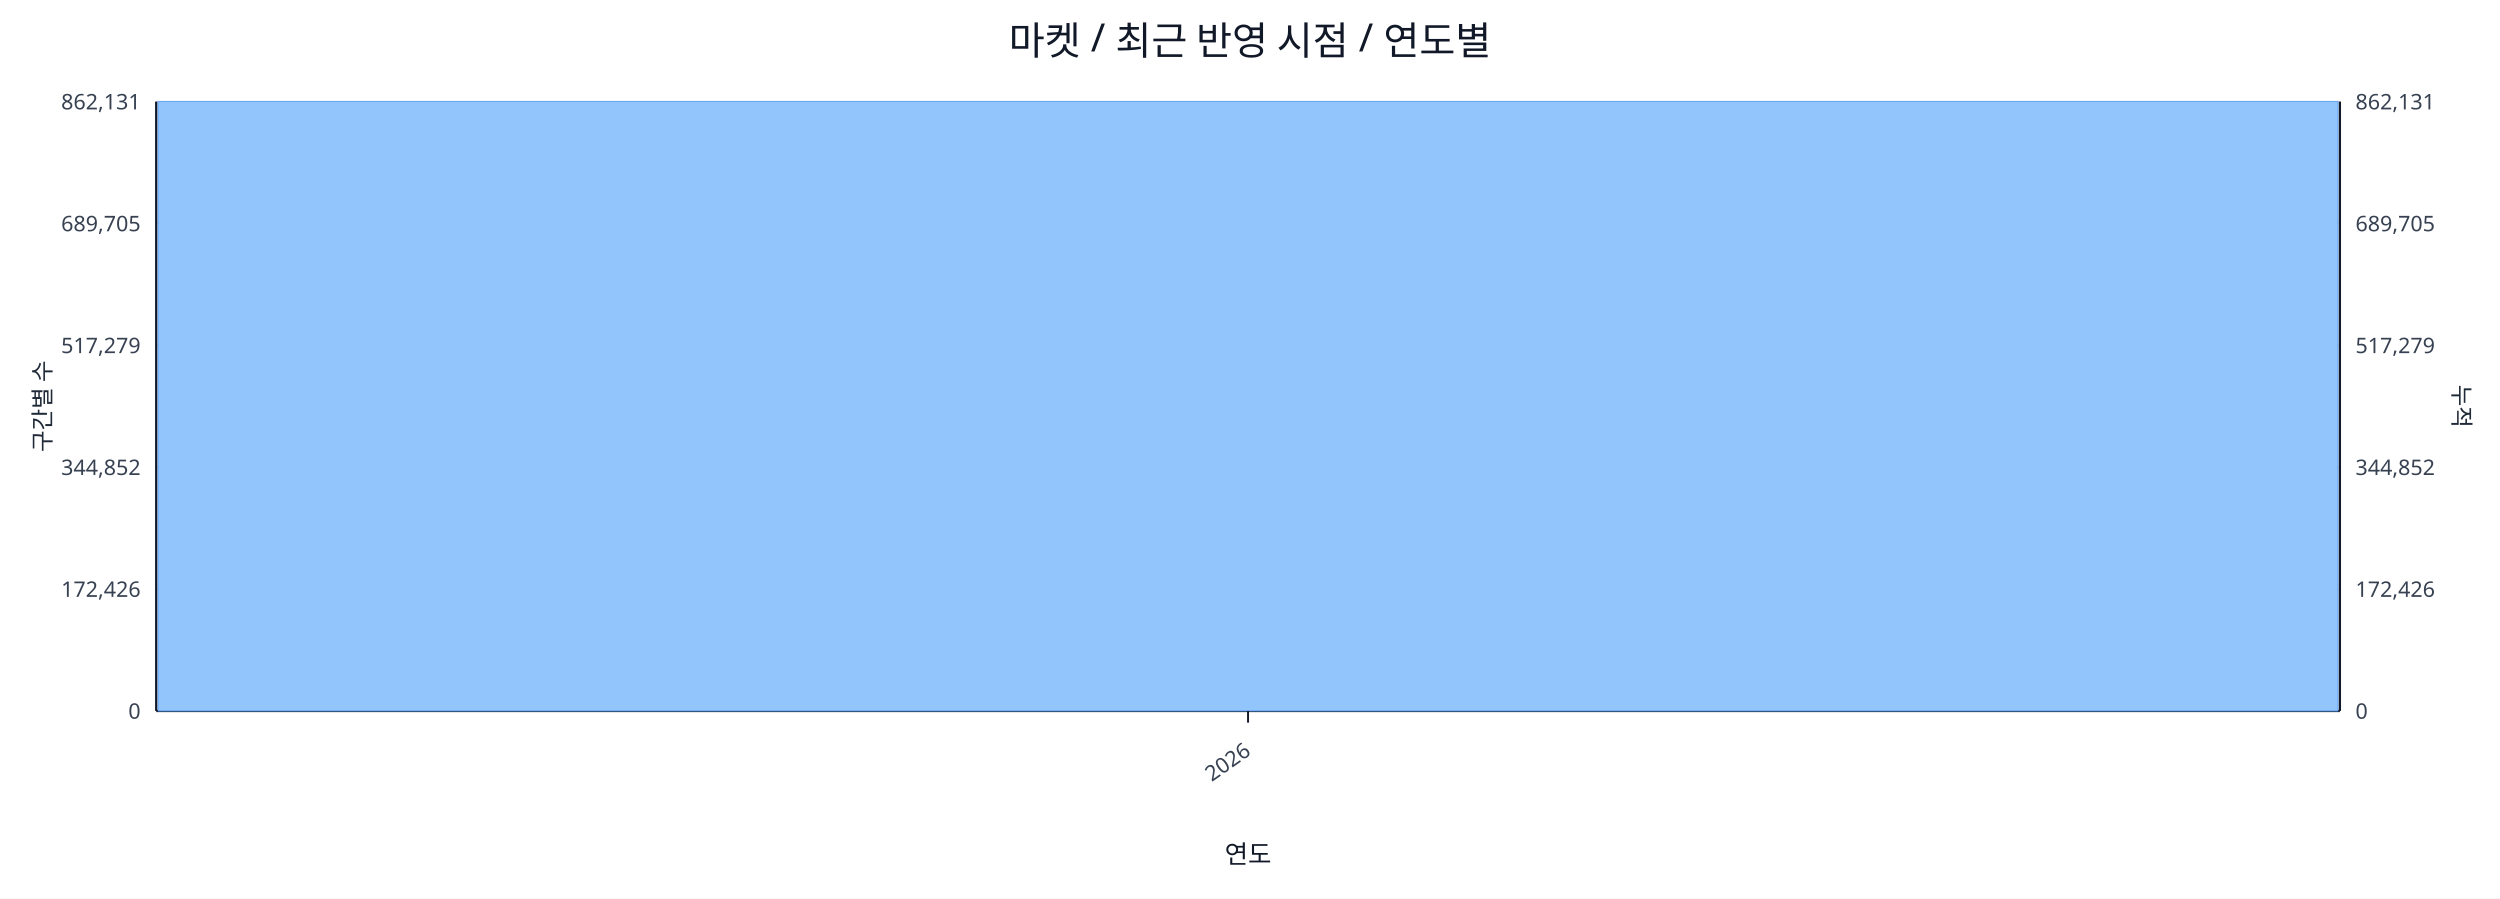
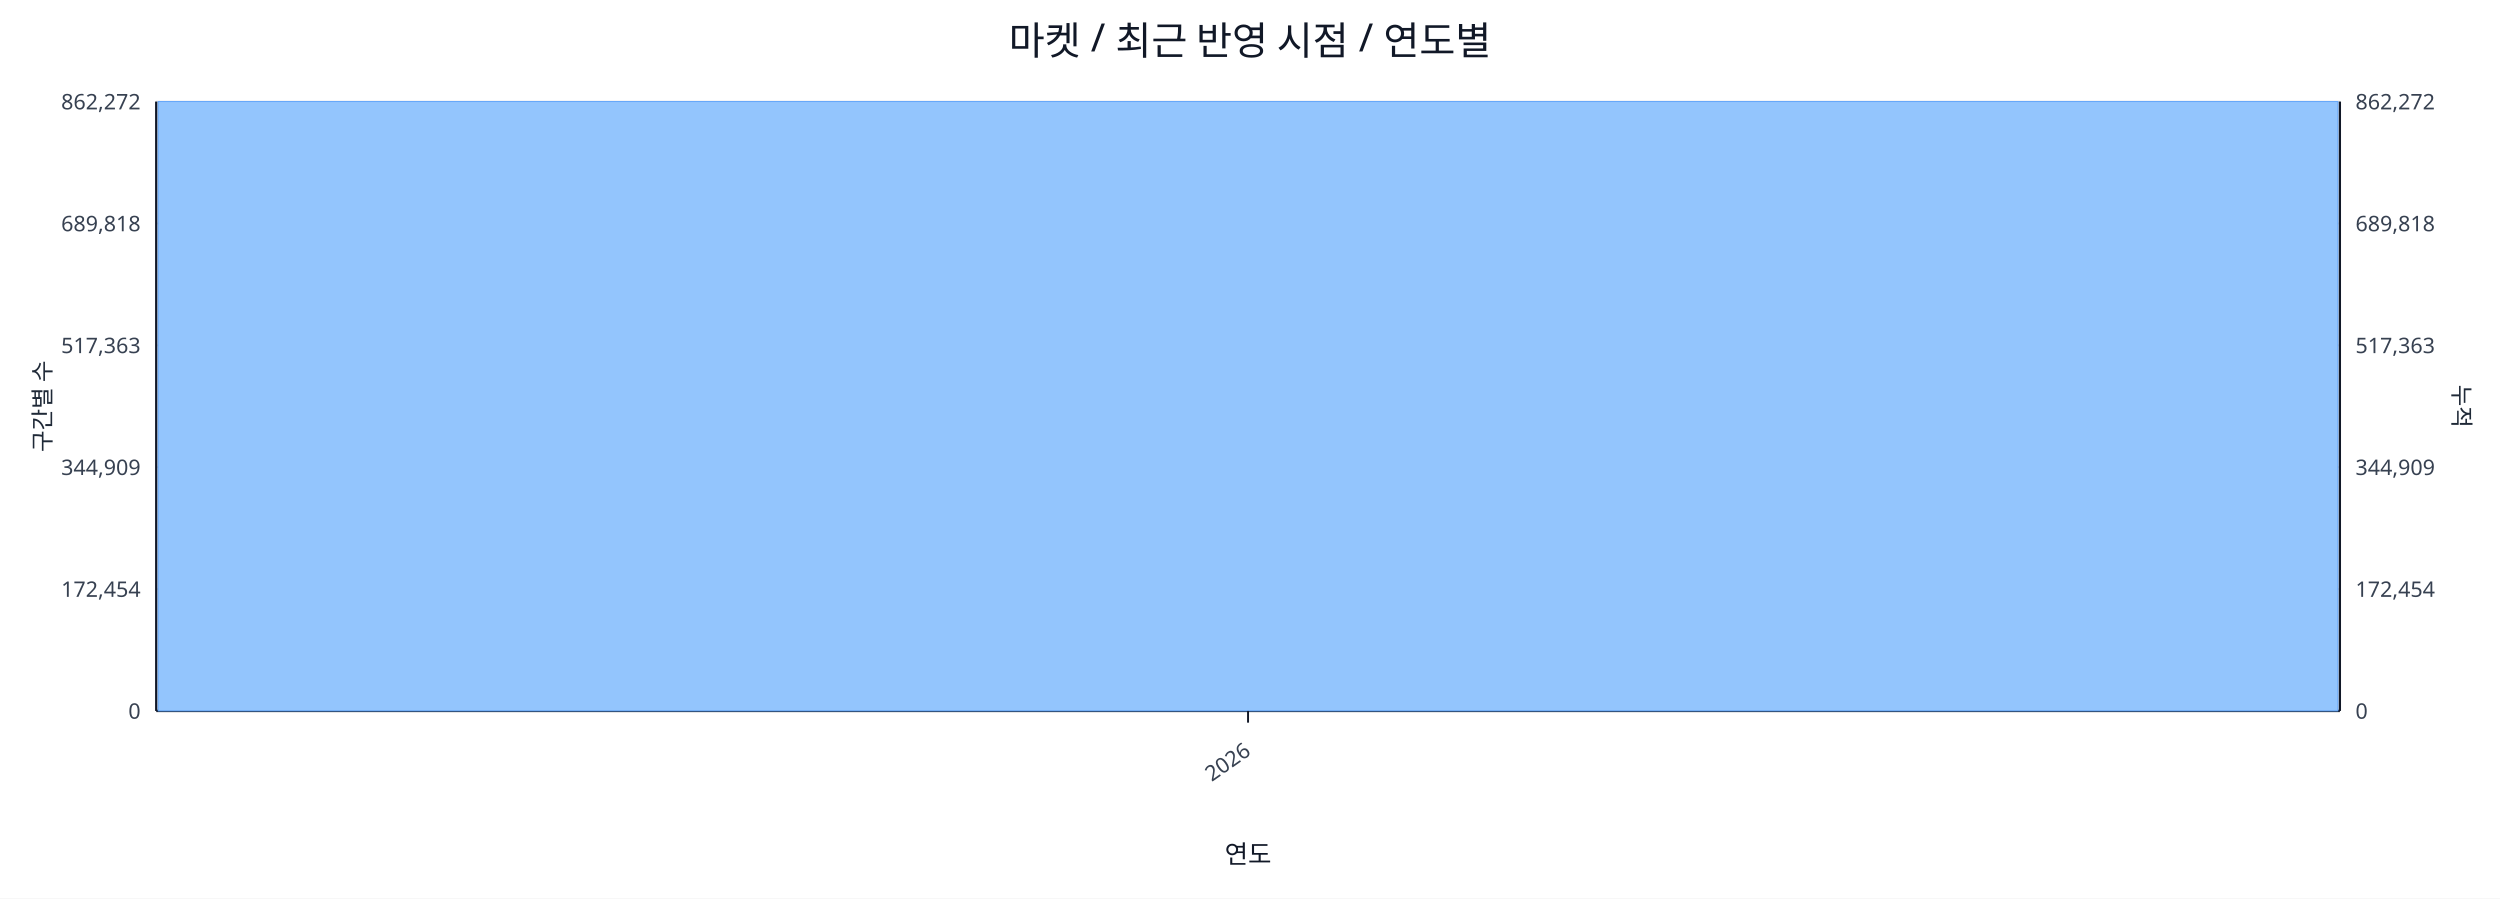
<svg xmlns="http://www.w3.org/2000/svg" width="1280" height="460" viewBox="0 0 1280 460">
  <rect x="0" y="0" width="100%" height="100%" fill="#ffffff" />
  <text x="640.0" y="28" font-size="20" text-anchor="middle" font-family="sans-serif" fill="#111827">마켓 / 최근 반영 시점 / 연도별</text>
  <line x1="80.0" y1="52.0" x2="1198.0" y2="52.0" stroke="#e5e7eb" stroke-width="1" />
-   <text x="72.0" y="56.0" font-size="11" text-anchor="end" font-family="sans-serif" fill="#374151">862,131</text>
-   <text x="1206.0" y="56.0" font-size="11" text-anchor="start" font-family="sans-serif" fill="#374151">862,131</text>
+   <text x="72.0" y="56.0" font-size="11" text-anchor="end" font-family="sans-serif" fill="#374151">862,272</text>
+   <text x="1206.0" y="56.0" font-size="11" text-anchor="start" font-family="sans-serif" fill="#374151">862,272</text>
  <line x1="80.0" y1="114.4" x2="1198.0" y2="114.4" stroke="#e5e7eb" stroke-width="1" />
-   <text x="72.0" y="118.4" font-size="11" text-anchor="end" font-family="sans-serif" fill="#374151">689,705</text>
-   <text x="1206.0" y="118.4" font-size="11" text-anchor="start" font-family="sans-serif" fill="#374151">689,705</text>
+   <text x="72.0" y="118.4" font-size="11" text-anchor="end" font-family="sans-serif" fill="#374151">689,818</text>
+   <text x="1206.0" y="118.4" font-size="11" text-anchor="start" font-family="sans-serif" fill="#374151">689,818</text>
  <line x1="80.0" y1="176.8" x2="1198.0" y2="176.8" stroke="#e5e7eb" stroke-width="1" />
-   <text x="72.0" y="180.8" font-size="11" text-anchor="end" font-family="sans-serif" fill="#374151">517,279</text>
-   <text x="1206.0" y="180.8" font-size="11" text-anchor="start" font-family="sans-serif" fill="#374151">517,279</text>
+   <text x="72.0" y="180.8" font-size="11" text-anchor="end" font-family="sans-serif" fill="#374151">517,363</text>
+   <text x="1206.0" y="180.8" font-size="11" text-anchor="start" font-family="sans-serif" fill="#374151">517,363</text>
  <line x1="80.0" y1="239.2" x2="1198.0" y2="239.2" stroke="#e5e7eb" stroke-width="1" />
-   <text x="72.0" y="243.2" font-size="11" text-anchor="end" font-family="sans-serif" fill="#374151">344,852</text>
-   <text x="1206.0" y="243.2" font-size="11" text-anchor="start" font-family="sans-serif" fill="#374151">344,852</text>
+   <text x="72.0" y="243.2" font-size="11" text-anchor="end" font-family="sans-serif" fill="#374151">344,909</text>
+   <text x="1206.0" y="243.2" font-size="11" text-anchor="start" font-family="sans-serif" fill="#374151">344,909</text>
  <line x1="80.0" y1="301.6" x2="1198.0" y2="301.6" stroke="#e5e7eb" stroke-width="1" />
-   <text x="72.0" y="305.6" font-size="11" text-anchor="end" font-family="sans-serif" fill="#374151">172,426</text>
-   <text x="1206.0" y="305.6" font-size="11" text-anchor="start" font-family="sans-serif" fill="#374151">172,426</text>
+   <text x="72.0" y="305.6" font-size="11" text-anchor="end" font-family="sans-serif" fill="#374151">172,454</text>
+   <text x="1206.0" y="305.6" font-size="11" text-anchor="start" font-family="sans-serif" fill="#374151">172,454</text>
  <line x1="80.0" y1="364.0" x2="1198.0" y2="364.0" stroke="#e5e7eb" stroke-width="1" />
  <text x="72.0" y="368.0" font-size="11" text-anchor="end" font-family="sans-serif" fill="#374151">0</text>
  <text x="1206.0" y="368.0" font-size="11" text-anchor="start" font-family="sans-serif" fill="#374151">0</text>
  <line x1="80.0" y1="364.0" x2="1198.0" y2="364.0" stroke="#111827" stroke-width="1.2" />
  <line x1="80.0" y1="52.0" x2="80.0" y2="364.0" stroke="#111827" stroke-width="1.2" />
  <line x1="1198.0" y1="52.0" x2="1198.0" y2="364.0" stroke="#111827" stroke-width="1.2" />
  <rect x="81.0" y="52.0" width="1116.0" height="312.0" fill="#93c5fd" stroke="#60a5fa" stroke-width="0.5" />
  <polyline fill="none" stroke="#ef4444" stroke-width="2" points="639.0,52.0" />
  <line x1="639.0" y1="364.0" x2="639.0" y2="370.0" stroke="#111827" stroke-width="1" />
  <text x="641.0" y="386.0" font-size="11" text-anchor="end" transform="rotate(-35 641.0 386.0)" font-family="sans-serif" fill="#374151">2026</text>
  <text x="26" y="208.0" font-size="12" transform="rotate(-90 26 208.0)" text-anchor="middle" font-family="sans-serif" fill="#1f2937">구간별 수</text>
  <text x="1256.0" y="208.0" font-size="12" transform="rotate(90 1256.0 208.0)" text-anchor="middle" font-family="sans-serif" fill="#1f2937">누적</text>
  <text x="639.0" y="442.0" font-size="13" text-anchor="middle" font-family="sans-serif" fill="#111827">연도</text>
</svg>
